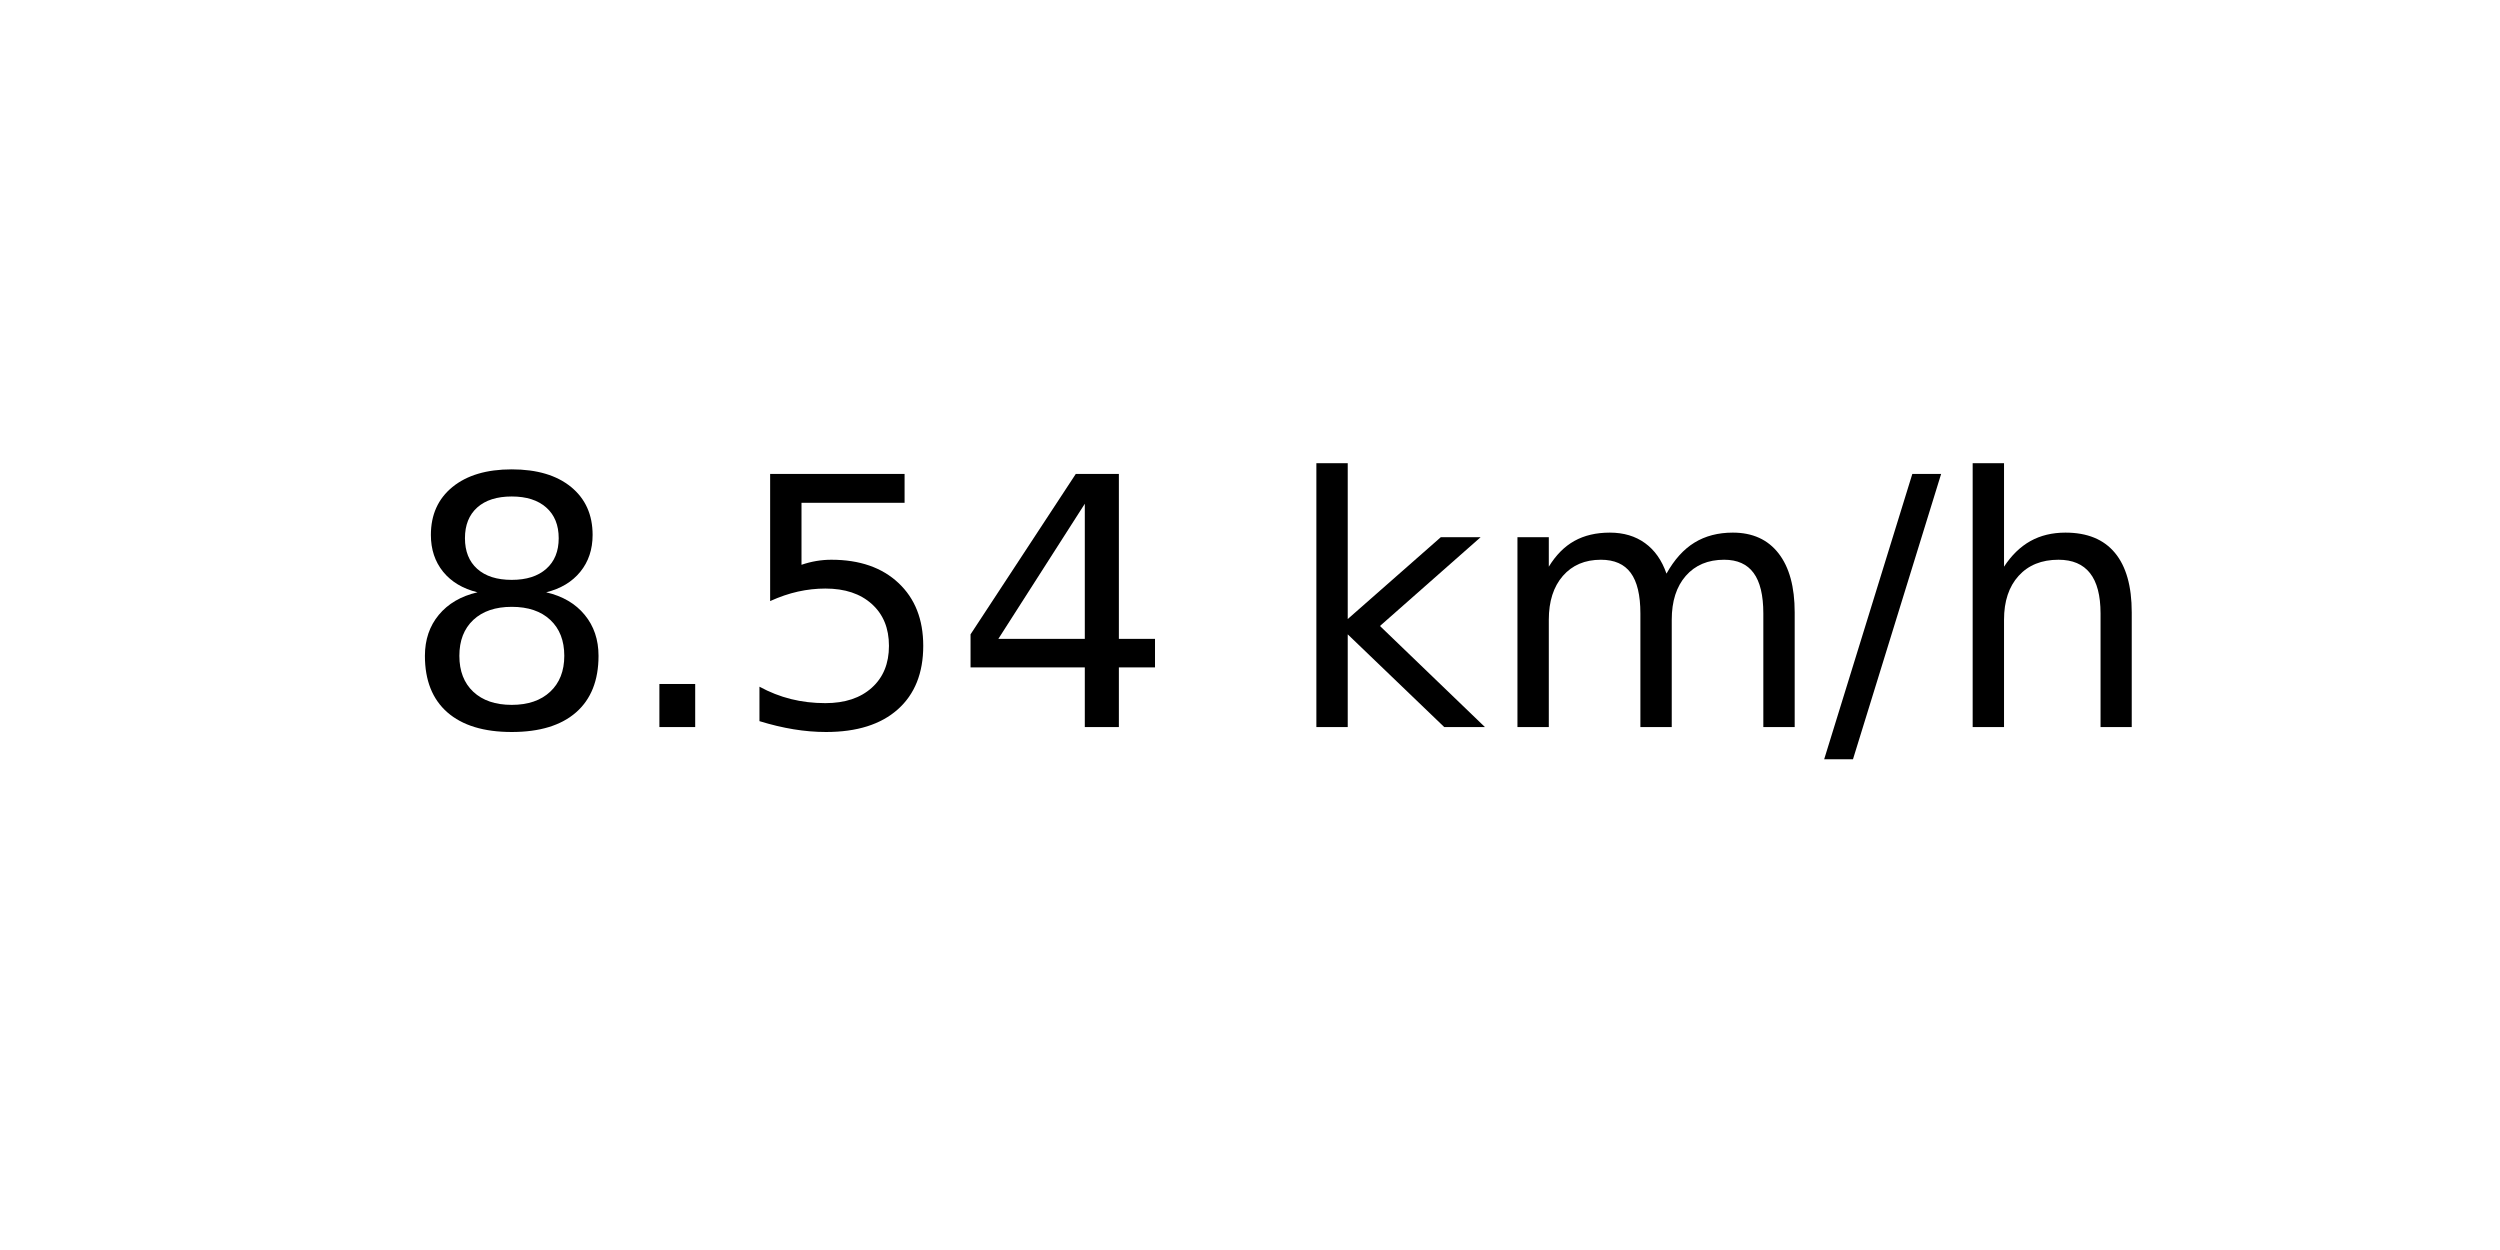
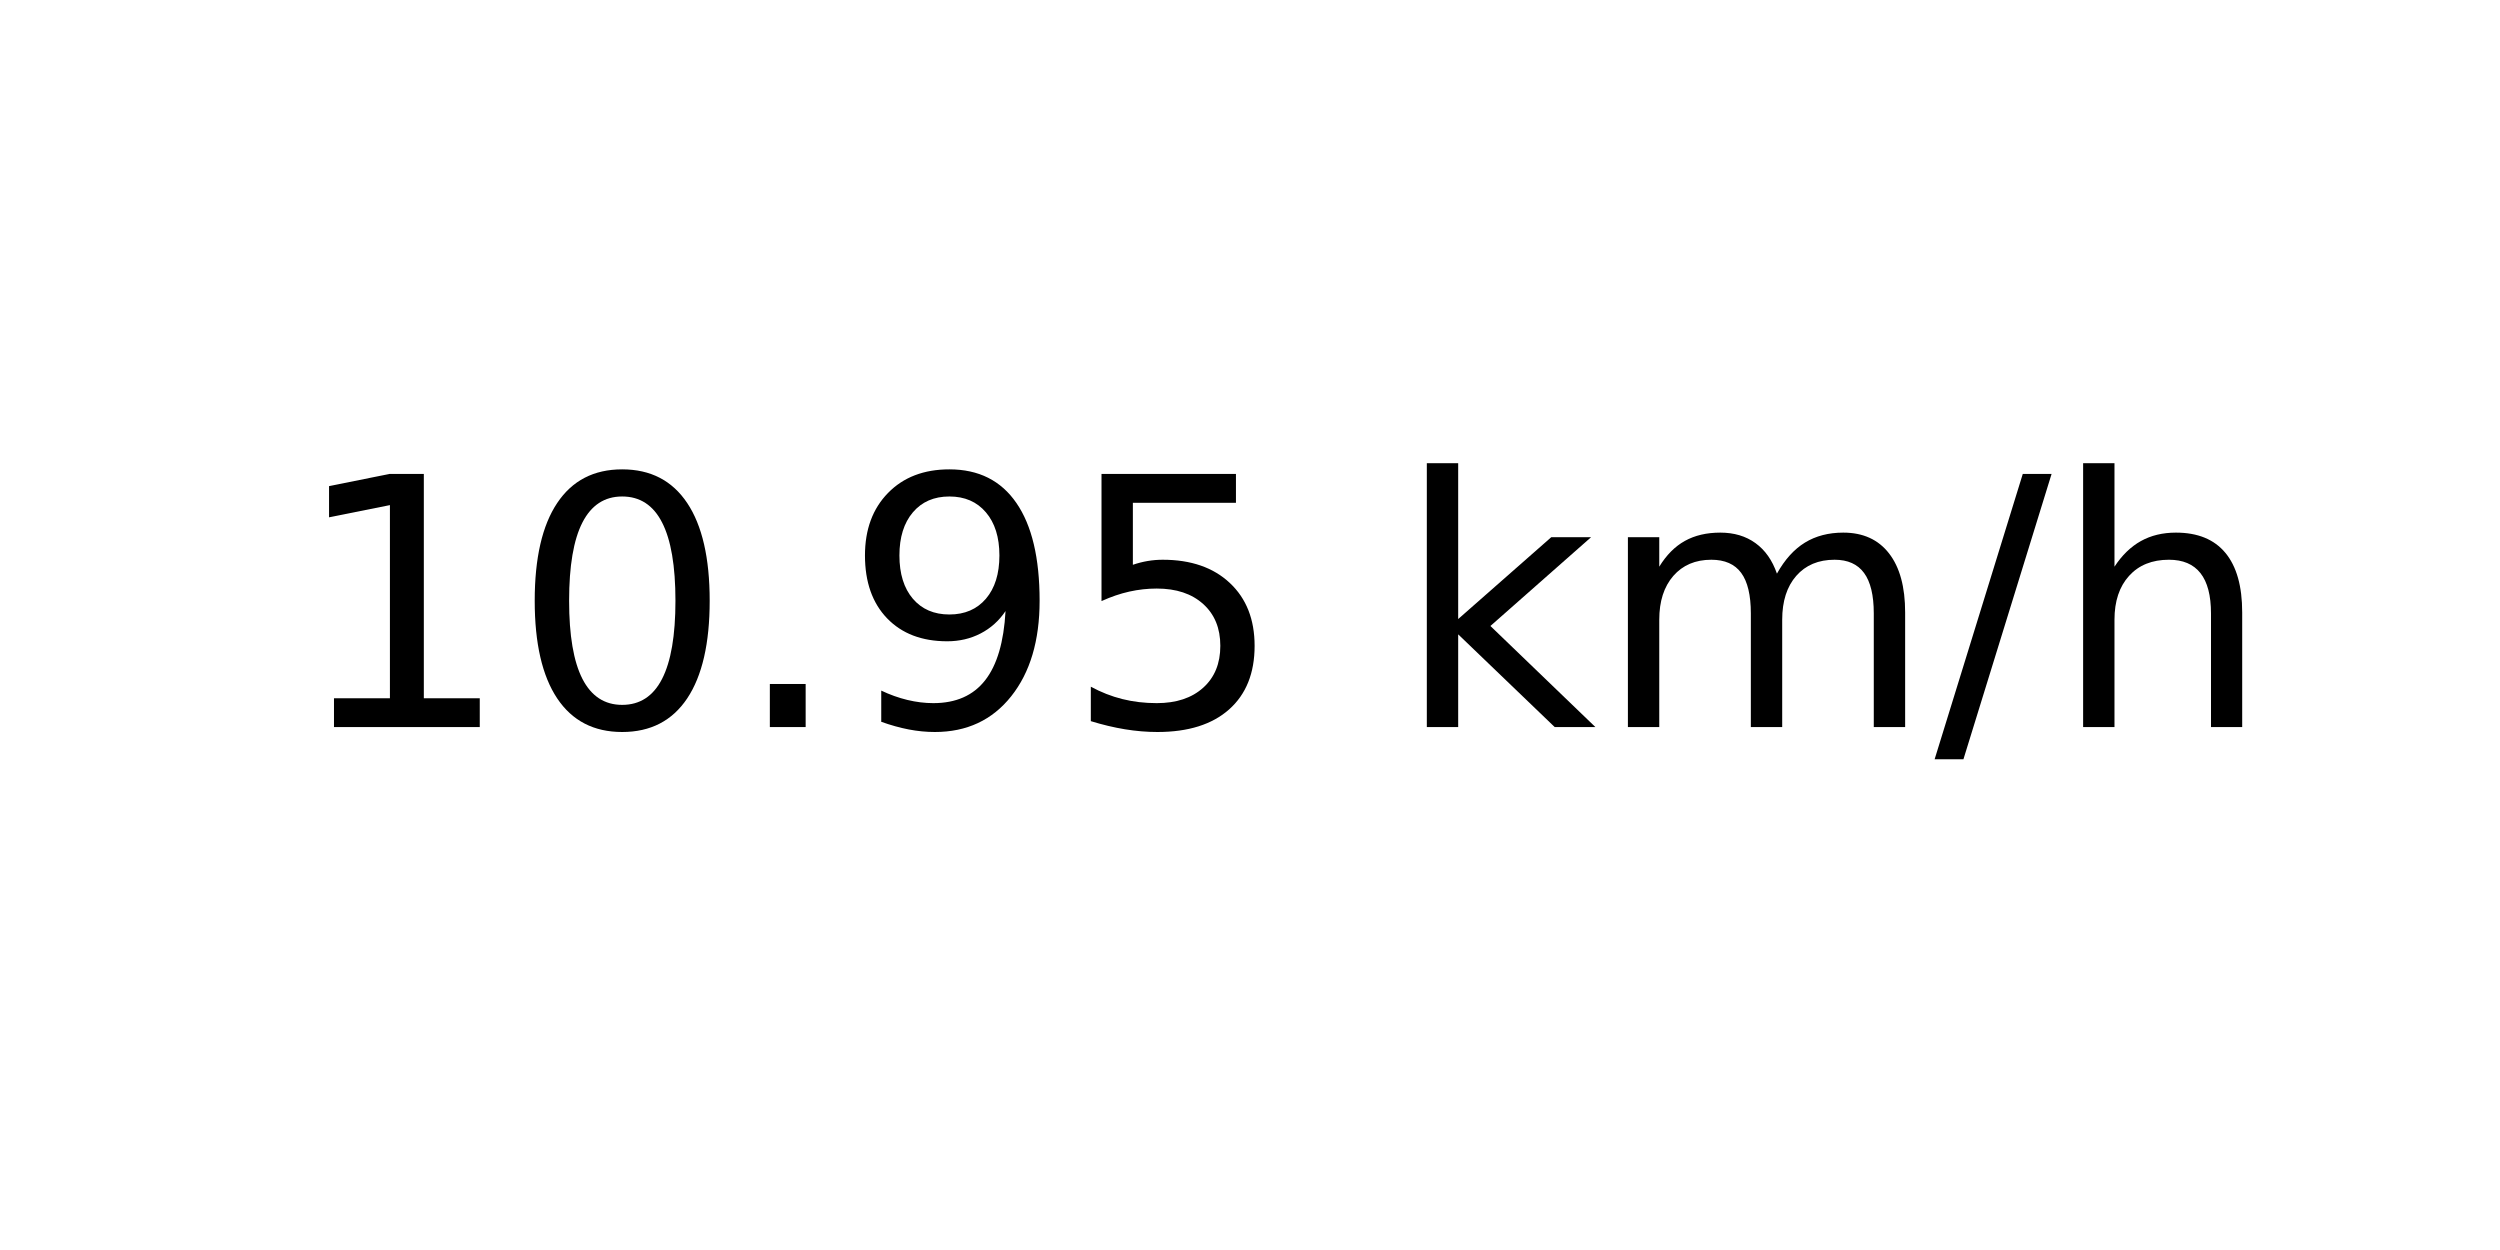
<svg xmlns="http://www.w3.org/2000/svg" xmlns:xlink="http://www.w3.org/1999/xlink" width="72pt" height="36pt" viewBox="0 0 72 36" version="1.1">
  <defs>
    <style type="text/css">*{stroke-linejoin: round; stroke-linecap: butt}</style>
  </defs>
  <g id="figure_1">
    <g id="axes_1">
      <g id="text_1">
-         <g transform="translate(11.55937 20.93937) scale(0.1 -0.1)">
+         <g transform="translate(8.378125 20.93937) scale(0.1 -0.1)">
          <defs>
-             <path id="DejaVuSans-38" d="M 2034 2216  Q 1584 2216 1326 1975  Q 1069 1734 1069 1313  Q 1069 891 1326 650  Q 1584 409 2034 409  Q 2484 409 2743 651  Q 3003 894 3003 1313  Q 3003 1734 2745 1975  Q 2488 2216 2034 2216  z M 1403 2484  Q 997 2584 770 2862  Q 544 3141 544 3541  Q 544 4100 942 4425  Q 1341 4750 2034 4750  Q 2731 4750 3128 4425  Q 3525 4100 3525 3541  Q 3525 3141 3298 2862  Q 3072 2584 2669 2484  Q 3125 2378 3379 2068  Q 3634 1759 3634 1313  Q 3634 634 3220 271  Q 2806 -91 2034 -91  Q 1263 -91 848 271  Q 434 634 434 1313  Q 434 1759 690 2068  Q 947 2378 1403 2484  z M 1172 3481  Q 1172 3119 1398 2916  Q 1625 2713 2034 2713  Q 2441 2713 2670 2916  Q 2900 3119 2900 3481  Q 2900 3844 2670 4047  Q 2441 4250 2034 4250  Q 1625 4250 1398 4047  Q 1172 3844 1172 3481  z " transform="scale(0.015625)" />
+             <path id="DejaVuSans-31" d="M 794 531  L 1825 531  L 1825 4091  L 703 3866  L 703 4441  L 1819 4666  L 2450 4666  L 2450 531  L 3481 531  L 3481 0  L 794 0  L 794 531  z " transform="scale(0.015625)" />
+             <path id="DejaVuSans-30" d="M 2034 4250  Q 1547 4250 1301 3770  Q 1056 3291 1056 2328  Q 1056 1369 1301 889  Q 1547 409 2034 409  Q 2525 409 2770 889  Q 3016 1369 3016 2328  Q 3016 3291 2770 3770  Q 2525 4250 2034 4250  z M 2034 4750  Q 2819 4750 3233 4129  Q 3647 3509 3647 2328  Q 3647 1150 3233 529  Q 2819 -91 2034 -91  Q 1250 -91 836 529  Q 422 1150 422 2328  Q 422 3509 836 4129  Q 1250 4750 2034 4750  z " transform="scale(0.015625)" />
            <path id="DejaVuSans-2e" d="M 684 794  L 1344 794  L 1344 0  L 684 0  L 684 794  z " transform="scale(0.015625)" />
+             <path id="DejaVuSans-39" d="M 703 97  L 703 672  Q 941 559 1184 500  Q 1428 441 1663 441  Q 2288 441 2617 861  Q 2947 1281 2994 2138  Q 2813 1869 2534 1725  Q 2256 1581 1919 1581  Q 1219 1581 811 2004  Q 403 2428 403 3163  Q 403 3881 828 4315  Q 1253 4750 1959 4750  Q 2769 4750 3195 4129  Q 3622 3509 3622 2328  Q 3622 1225 3098 567  Q 2575 -91 1691 -91  Q 1453 -91 1209 -44  Q 966 3 703 97  z M 1959 2075  Q 2384 2075 2632 2365  Q 2881 2656 2881 3163  Q 2881 3666 2632 3958  Q 2384 4250 1959 4250  Q 1534 4250 1286 3958  Q 1038 3666 1038 3163  Q 1038 2656 1286 2365  Q 1534 2075 1959 2075  z " transform="scale(0.015625)" />
            <path id="DejaVuSans-35" d="M 691 4666  L 3169 4666  L 3169 4134  L 1269 4134  L 1269 2991  Q 1406 3038 1543 3061  Q 1681 3084 1819 3084  Q 2600 3084 3056 2656  Q 3513 2228 3513 1497  Q 3513 744 3044 326  Q 2575 -91 1722 -91  Q 1428 -91 1123 -41  Q 819 9 494 109  L 494 744  Q 775 591 1075 516  Q 1375 441 1709 441  Q 2250 441 2565 725  Q 2881 1009 2881 1497  Q 2881 1984 2565 2268  Q 2250 2553 1709 2553  Q 1456 2553 1204 2497  Q 953 2441 691 2322  L 691 4666  z " transform="scale(0.015625)" />
-             <path id="DejaVuSans-34" d="M 2419 4116  L 825 1625  L 2419 1625  L 2419 4116  z M 2253 4666  L 3047 4666  L 3047 1625  L 3713 1625  L 3713 1100  L 3047 1100  L 3047 0  L 2419 0  L 2419 1100  L 313 1100  L 313 1709  L 2253 4666  z " transform="scale(0.015625)" />
            <path id="DejaVuSans-20" transform="scale(0.015625)" />
            <path id="DejaVuSans-6b" d="M 581 4863  L 1159 4863  L 1159 1991  L 2875 3500  L 3609 3500  L 1753 1863  L 3688 0  L 2938 0  L 1159 1709  L 1159 0  L 581 0  L 581 4863  z " transform="scale(0.015625)" />
            <path id="DejaVuSans-6d" d="M 3328 2828  Q 3544 3216 3844 3400  Q 4144 3584 4550 3584  Q 5097 3584 5394 3201  Q 5691 2819 5691 2113  L 5691 0  L 5113 0  L 5113 2094  Q 5113 2597 4934 2840  Q 4756 3084 4391 3084  Q 3944 3084 3684 2787  Q 3425 2491 3425 1978  L 3425 0  L 2847 0  L 2847 2094  Q 2847 2600 2669 2842  Q 2491 3084 2119 3084  Q 1678 3084 1418 2786  Q 1159 2488 1159 1978  L 1159 0  L 581 0  L 581 3500  L 1159 3500  L 1159 2956  Q 1356 3278 1631 3431  Q 1906 3584 2284 3584  Q 2666 3584 2933 3390  Q 3200 3197 3328 2828  z " transform="scale(0.015625)" />
            <path id="DejaVuSans-2f" d="M 1625 4666  L 2156 4666  L 531 -594  L 0 -594  L 1625 4666  z " transform="scale(0.015625)" />
            <path id="DejaVuSans-68" d="M 3513 2113  L 3513 0  L 2938 0  L 2938 2094  Q 2938 2591 2744 2837  Q 2550 3084 2163 3084  Q 1697 3084 1428 2787  Q 1159 2491 1159 1978  L 1159 0  L 581 0  L 581 4863  L 1159 4863  L 1159 2956  Q 1366 3272 1645 3428  Q 1925 3584 2291 3584  Q 2894 3584 3203 3211  Q 3513 2838 3513 2113  z " transform="scale(0.015625)" />
          </defs>
-           <use xlink:href="#DejaVuSans-38" />
-           <use xlink:href="#DejaVuSans-2e" x="63.623" />
-           <use xlink:href="#DejaVuSans-35" x="95.41" />
-           <use xlink:href="#DejaVuSans-34" x="159.033" />
-           <use xlink:href="#DejaVuSans-20" x="222.656" />
-           <use xlink:href="#DejaVuSans-6b" x="254.443" />
-           <use xlink:href="#DejaVuSans-6d" x="312.354" />
-           <use xlink:href="#DejaVuSans-2f" x="409.766" />
-           <use xlink:href="#DejaVuSans-68" x="443.457" />
+           <use xlink:href="#DejaVuSans-31" />
+           <use xlink:href="#DejaVuSans-30" x="63.623" />
+           <use xlink:href="#DejaVuSans-2e" x="127.246" />
+           <use xlink:href="#DejaVuSans-39" x="159.033" />
+           <use xlink:href="#DejaVuSans-35" x="222.656" />
+           <use xlink:href="#DejaVuSans-20" x="286.279" />
+           <use xlink:href="#DejaVuSans-6b" x="318.066" />
+           <use xlink:href="#DejaVuSans-6d" x="375.977" />
+           <use xlink:href="#DejaVuSans-2f" x="473.389" />
+           <use xlink:href="#DejaVuSans-68" x="507.08" />
        </g>
      </g>
    </g>
  </g>
</svg>
